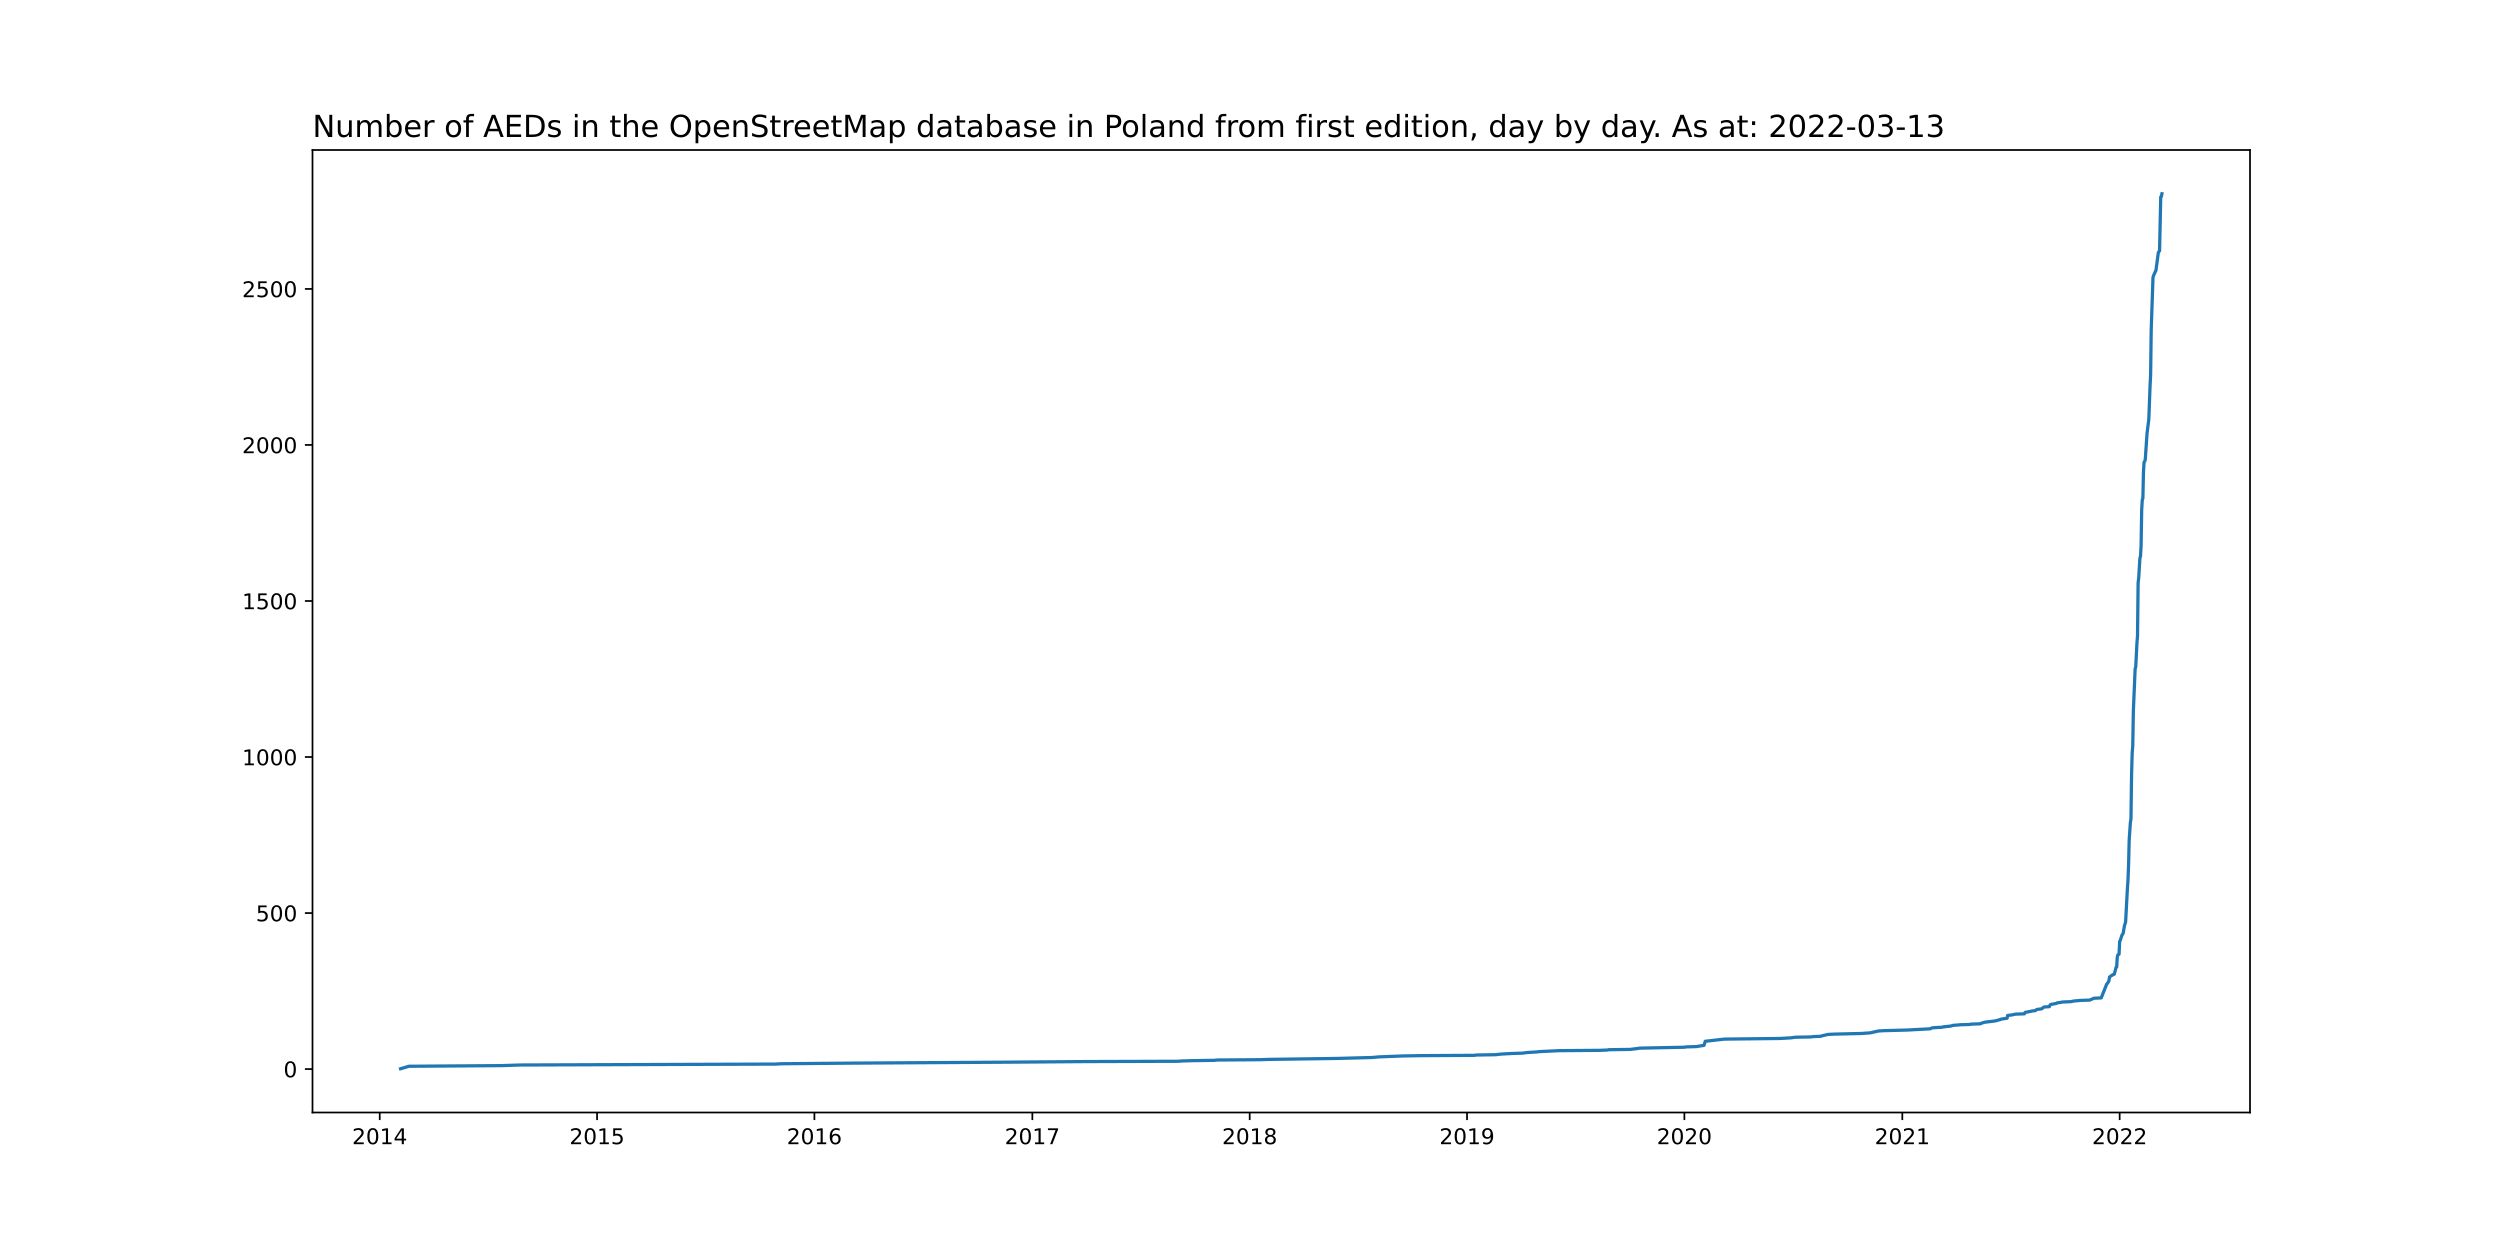
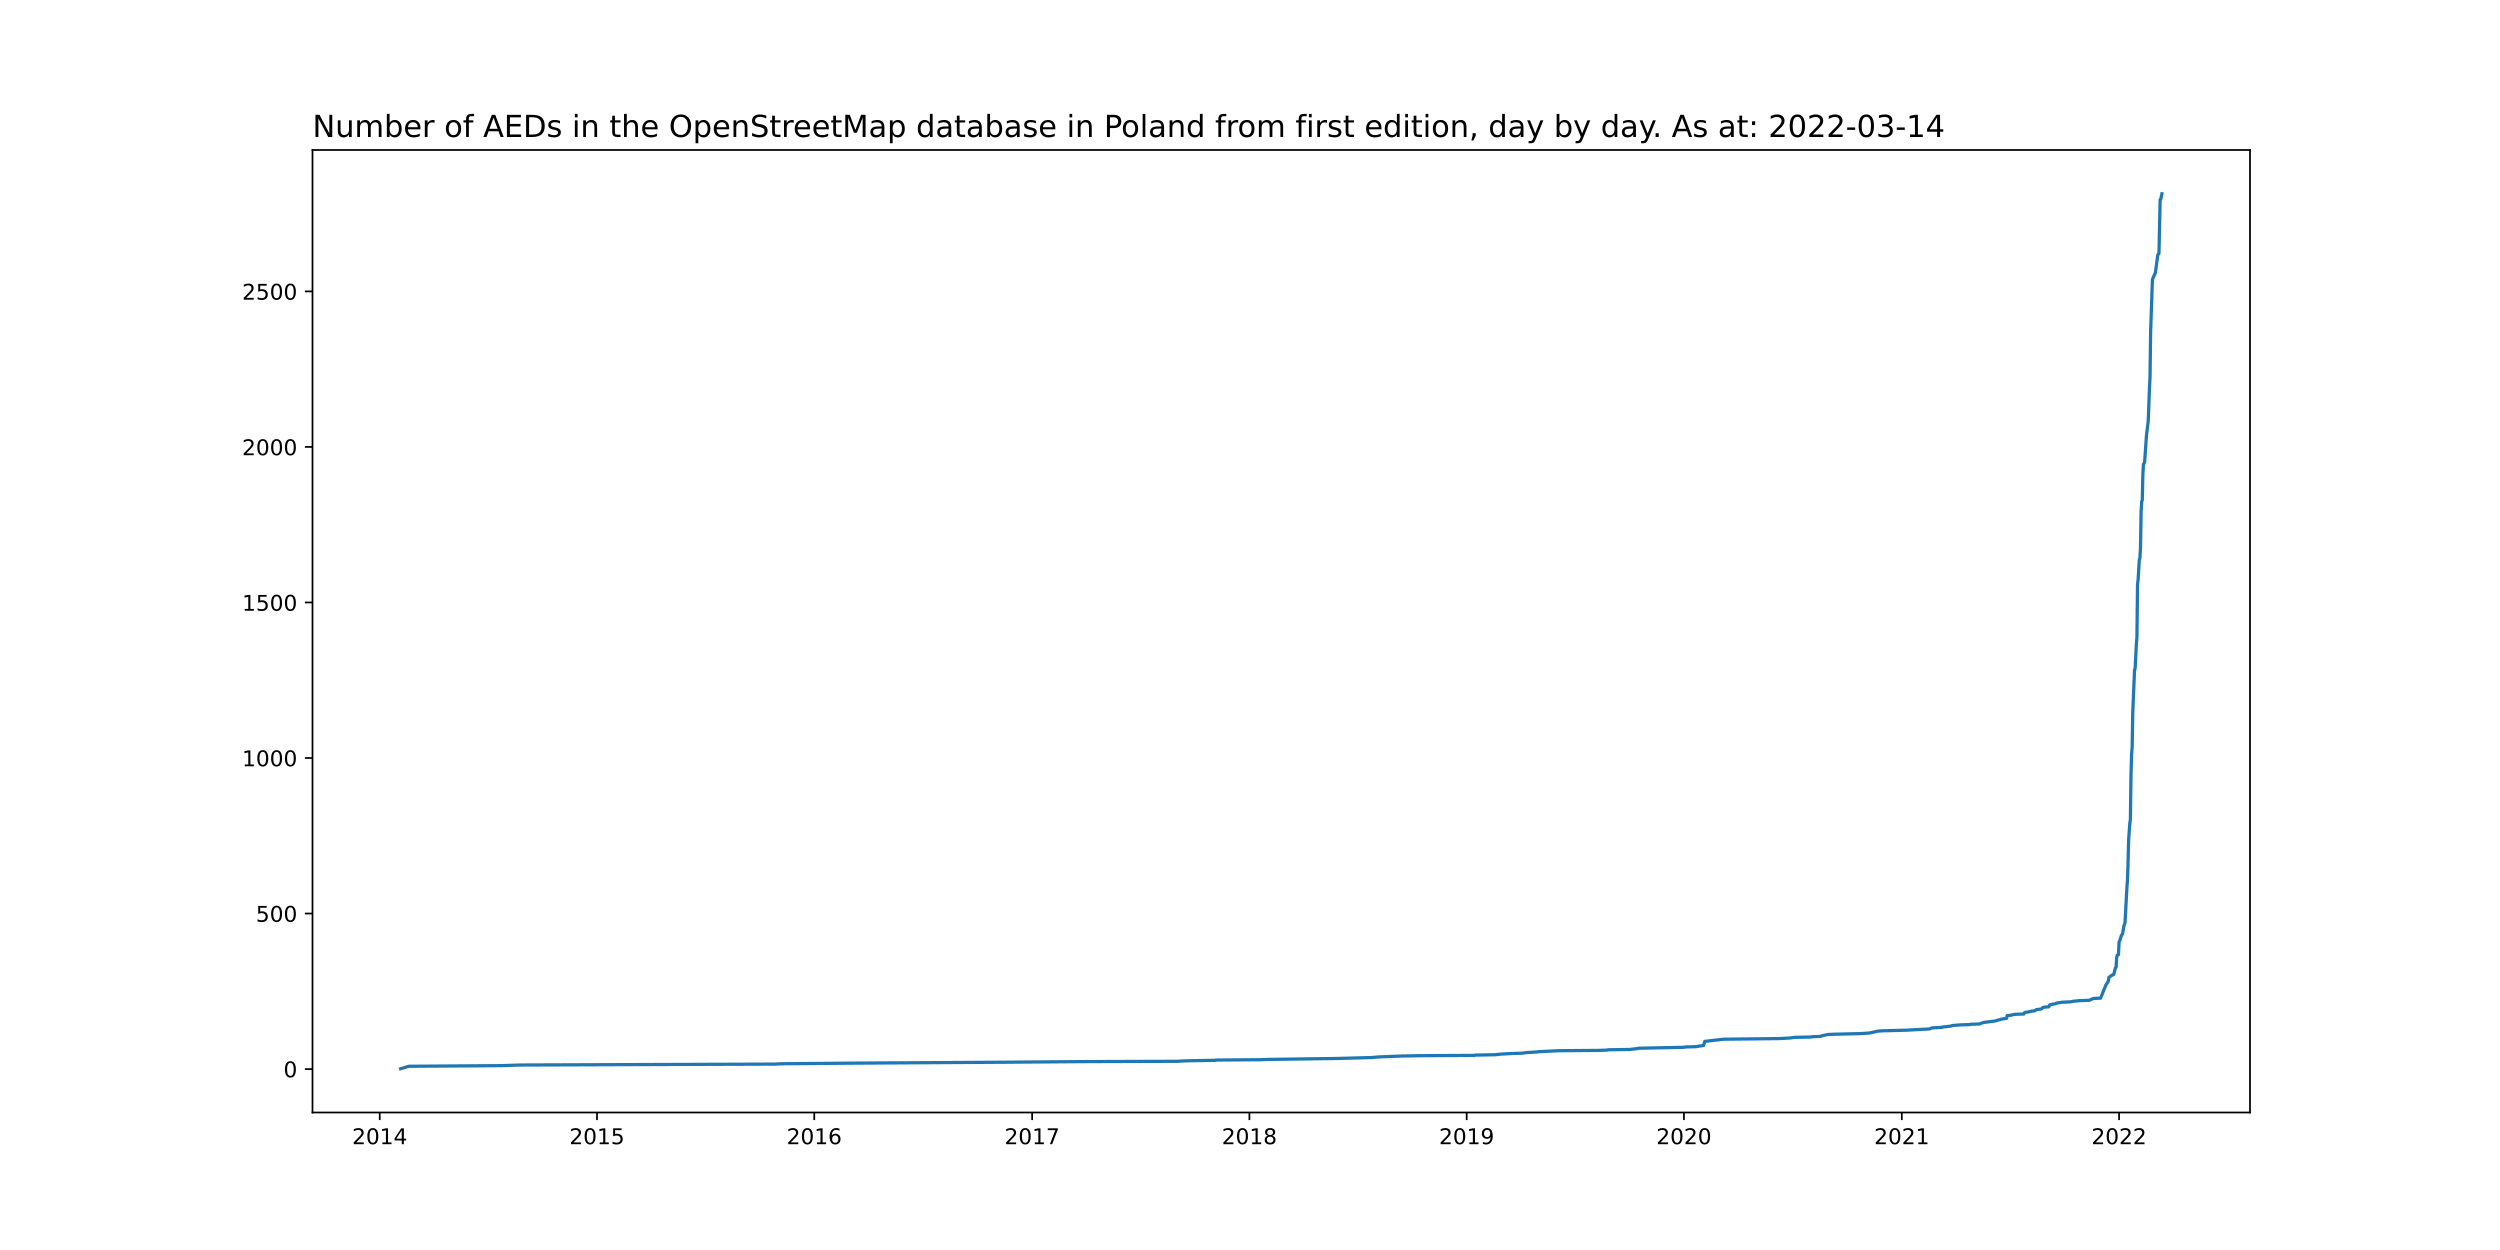
<svg xmlns="http://www.w3.org/2000/svg" xmlns:xlink="http://www.w3.org/1999/xlink" width="1152pt" height="576pt" viewBox="0 0 1152 576" version="1.1">
  <defs>
    <style type="text/css">*{stroke-linejoin: round; stroke-linecap: butt}</style>
  </defs>
  <g id="figure_1">
    <g id="patch_1">
      <path d="M 0 576  L 1152 576  L 1152 0  L 0 0  z " style="fill: #ffffff" />
    </g>
    <g id="axes_1">
      <g id="patch_2">
        <path d="M 144 512.64  L 1036.8 512.64  L 1036.8 69.12  L 144 69.12  z " style="fill: #ffffff" />
      </g>
      <g id="matplotlib.axis_1">
        <g id="xtick_1">
          <g id="line2d_1">
            <defs>
-               <path id="m36df31aa48" d="M 0 0  L 0 3.5  " style="stroke: #000000; stroke-width: 0.8" />
+               <path id="m9fa85b16d0" d="M 0 0  L 0 3.5  " style="stroke: #000000; stroke-width: 0.8" />
            </defs>
            <g>
-               <use xlink:href="#m36df31aa48" x="174.978" y="512.64" style="stroke: #000000; stroke-width: 0.8" />
+               <use xlink:href="#m9fa85b16d0" x="174.982" y="512.64" style="stroke: #000000; stroke-width: 0.8" />
            </g>
          </g>
          <g id="text_1">
-             <g transform="translate(162.2533 527.2384)scale(0.1 -0.1)">
+             <g transform="translate(162.2565 527.2384)scale(0.1 -0.1)">
              <defs>
                <path id="DejaVuSans-32" d="M 1228 531  L 3431 531  L 3431 0  L 469 0  L 469 531  Q 828 903 1448 1529  Q 2069 2156 2228 2338  Q 2531 2678 2651 2914  Q 2772 3150 2772 3378  Q 2772 3750 2511 3984  Q 2250 4219 1831 4219  Q 1534 4219 1204 4116  Q 875 4013 500 3803  L 500 4441  Q 881 4594 1212 4672  Q 1544 4750 1819 4750  Q 2544 4750 2975 4387  Q 3406 4025 3406 3419  Q 3406 3131 3298 2873  Q 3191 2616 2906 2266  Q 2828 2175 2409 1742  Q 1991 1309 1228 531  z " transform="scale(0.015625)" />
                <path id="DejaVuSans-30" d="M 2034 4250  Q 1547 4250 1301 3770  Q 1056 3291 1056 2328  Q 1056 1369 1301 889  Q 1547 409 2034 409  Q 2525 409 2770 889  Q 3016 1369 3016 2328  Q 3016 3291 2770 3770  Q 2525 4250 2034 4250  z M 2034 4750  Q 2819 4750 3233 4129  Q 3647 3509 3647 2328  Q 3647 1150 3233 529  Q 2819 -91 2034 -91  Q 1250 -91 836 529  Q 422 1150 422 2328  Q 422 3509 836 4129  Q 1250 4750 2034 4750  z " transform="scale(0.015625)" />
                <path id="DejaVuSans-31" d="M 794 531  L 1825 531  L 1825 4091  L 703 3866  L 703 4441  L 1819 4666  L 2450 4666  L 2450 531  L 3481 531  L 3481 0  L 794 0  L 794 531  z " transform="scale(0.015625)" />
                <path id="DejaVuSans-34" d="M 2419 4116  L 825 1625  L 2419 1625  L 2419 4116  z M 2253 4666  L 3047 4666  L 3047 1625  L 3713 1625  L 3713 1100  L 3047 1100  L 3047 0  L 2419 0  L 2419 1100  L 313 1100  L 313 1709  L 2253 4666  z " transform="scale(0.015625)" />
              </defs>
              <use xlink:href="#DejaVuSans-32" />
              <use xlink:href="#DejaVuSans-30" x="63.623" />
              <use xlink:href="#DejaVuSans-31" x="127.246" />
              <use xlink:href="#DejaVuSans-34" x="190.869" />
            </g>
          </g>
        </g>
        <g id="xtick_2">
          <g id="line2d_2">
            <g>
-               <use xlink:href="#m36df31aa48" x="275.129" y="512.64" style="stroke: #000000; stroke-width: 0.8" />
+               <use xlink:href="#m9fa85b16d0" x="275.099" y="512.64" style="stroke: #000000; stroke-width: 0.8" />
            </g>
          </g>
          <g id="text_2">
-             <g transform="translate(262.4045 527.2384)scale(0.1 -0.1)">
+             <g transform="translate(262.3739 527.2384)scale(0.1 -0.1)">
              <defs>
                <path id="DejaVuSans-35" d="M 691 4666  L 3169 4666  L 3169 4134  L 1269 4134  L 1269 2991  Q 1406 3038 1543 3061  Q 1681 3084 1819 3084  Q 2600 3084 3056 2656  Q 3513 2228 3513 1497  Q 3513 744 3044 326  Q 2575 -91 1722 -91  Q 1428 -91 1123 -41  Q 819 9 494 109  L 494 744  Q 775 591 1075 516  Q 1375 441 1709 441  Q 2250 441 2565 725  Q 2881 1009 2881 1497  Q 2881 1984 2565 2268  Q 2250 2553 1709 2553  Q 1456 2553 1204 2497  Q 953 2441 691 2322  L 691 4666  z " transform="scale(0.015625)" />
              </defs>
              <use xlink:href="#DejaVuSans-32" />
              <use xlink:href="#DejaVuSans-30" x="63.623" />
              <use xlink:href="#DejaVuSans-31" x="127.246" />
              <use xlink:href="#DejaVuSans-35" x="190.869" />
            </g>
          </g>
        </g>
        <g id="xtick_3">
          <g id="line2d_3">
            <g>
-               <use xlink:href="#m36df31aa48" x="375.281" y="512.64" style="stroke: #000000; stroke-width: 0.8" />
+               <use xlink:href="#m9fa85b16d0" x="375.216" y="512.64" style="stroke: #000000; stroke-width: 0.8" />
            </g>
          </g>
          <g id="text_3">
-             <g transform="translate(362.5557 527.2384)scale(0.1 -0.1)">
+             <g transform="translate(362.4912 527.2384)scale(0.1 -0.1)">
              <defs>
                <path id="DejaVuSans-36" d="M 2113 2584  Q 1688 2584 1439 2293  Q 1191 2003 1191 1497  Q 1191 994 1439 701  Q 1688 409 2113 409  Q 2538 409 2786 701  Q 3034 994 3034 1497  Q 3034 2003 2786 2293  Q 2538 2584 2113 2584  z M 3366 4563  L 3366 3988  Q 3128 4100 2886 4159  Q 2644 4219 2406 4219  Q 1781 4219 1451 3797  Q 1122 3375 1075 2522  Q 1259 2794 1537 2939  Q 1816 3084 2150 3084  Q 2853 3084 3261 2657  Q 3669 2231 3669 1497  Q 3669 778 3244 343  Q 2819 -91 2113 -91  Q 1303 -91 875 529  Q 447 1150 447 2328  Q 447 3434 972 4092  Q 1497 4750 2381 4750  Q 2619 4750 2861 4703  Q 3103 4656 3366 4563  z " transform="scale(0.015625)" />
              </defs>
              <use xlink:href="#DejaVuSans-32" />
              <use xlink:href="#DejaVuSans-30" x="63.623" />
              <use xlink:href="#DejaVuSans-31" x="127.246" />
              <use xlink:href="#DejaVuSans-36" x="190.869" />
            </g>
          </g>
        </g>
        <g id="xtick_4">
          <g id="line2d_4">
            <g>
-               <use xlink:href="#m36df31aa48" x="475.706" y="512.64" style="stroke: #000000; stroke-width: 0.8" />
+               <use xlink:href="#m9fa85b16d0" x="475.608" y="512.64" style="stroke: #000000; stroke-width: 0.8" />
            </g>
          </g>
          <g id="text_4">
-             <g transform="translate(462.9813 527.2384)scale(0.1 -0.1)">
+             <g transform="translate(462.8829 527.2384)scale(0.1 -0.1)">
              <defs>
                <path id="DejaVuSans-37" d="M 525 4666  L 3525 4666  L 3525 4397  L 1831 0  L 1172 0  L 2766 4134  L 525 4134  L 525 4666  z " transform="scale(0.015625)" />
              </defs>
              <use xlink:href="#DejaVuSans-32" />
              <use xlink:href="#DejaVuSans-30" x="63.623" />
              <use xlink:href="#DejaVuSans-31" x="127.246" />
              <use xlink:href="#DejaVuSans-37" x="190.869" />
            </g>
          </g>
        </g>
        <g id="xtick_5">
          <g id="line2d_5">
            <g>
-               <use xlink:href="#m36df31aa48" x="575.857" y="512.64" style="stroke: #000000; stroke-width: 0.8" />
+               <use xlink:href="#m9fa85b16d0" x="575.725" y="512.64" style="stroke: #000000; stroke-width: 0.8" />
            </g>
          </g>
          <g id="text_5">
-             <g transform="translate(563.1325 527.2384)scale(0.1 -0.1)">
+             <g transform="translate(563.0003 527.2384)scale(0.1 -0.1)">
              <defs>
                <path id="DejaVuSans-38" d="M 2034 2216  Q 1584 2216 1326 1975  Q 1069 1734 1069 1313  Q 1069 891 1326 650  Q 1584 409 2034 409  Q 2484 409 2743 651  Q 3003 894 3003 1313  Q 3003 1734 2745 1975  Q 2488 2216 2034 2216  z M 1403 2484  Q 997 2584 770 2862  Q 544 3141 544 3541  Q 544 4100 942 4425  Q 1341 4750 2034 4750  Q 2731 4750 3128 4425  Q 3525 4100 3525 3541  Q 3525 3141 3298 2862  Q 3072 2584 2669 2484  Q 3125 2378 3379 2068  Q 3634 1759 3634 1313  Q 3634 634 3220 271  Q 2806 -91 2034 -91  Q 1263 -91 848 271  Q 434 634 434 1313  Q 434 1759 690 2068  Q 947 2378 1403 2484  z M 1172 3481  Q 1172 3119 1398 2916  Q 1625 2713 2034 2713  Q 2441 2713 2670 2916  Q 2900 3119 2900 3481  Q 2900 3844 2670 4047  Q 2441 4250 2034 4250  Q 1625 4250 1398 4047  Q 1172 3844 1172 3481  z " transform="scale(0.015625)" />
              </defs>
              <use xlink:href="#DejaVuSans-32" />
              <use xlink:href="#DejaVuSans-30" x="63.623" />
              <use xlink:href="#DejaVuSans-31" x="127.246" />
              <use xlink:href="#DejaVuSans-38" x="190.869" />
            </g>
          </g>
        </g>
        <g id="xtick_6">
          <g id="line2d_6">
            <g>
-               <use xlink:href="#m36df31aa48" x="676.009" y="512.64" style="stroke: #000000; stroke-width: 0.8" />
+               <use xlink:href="#m9fa85b16d0" x="675.843" y="512.64" style="stroke: #000000; stroke-width: 0.8" />
            </g>
          </g>
          <g id="text_6">
-             <g transform="translate(663.2837 527.2384)scale(0.1 -0.1)">
+             <g transform="translate(663.1176 527.2384)scale(0.1 -0.1)">
              <defs>
                <path id="DejaVuSans-39" d="M 703 97  L 703 672  Q 941 559 1184 500  Q 1428 441 1663 441  Q 2288 441 2617 861  Q 2947 1281 2994 2138  Q 2813 1869 2534 1725  Q 2256 1581 1919 1581  Q 1219 1581 811 2004  Q 403 2428 403 3163  Q 403 3881 828 4315  Q 1253 4750 1959 4750  Q 2769 4750 3195 4129  Q 3622 3509 3622 2328  Q 3622 1225 3098 567  Q 2575 -91 1691 -91  Q 1453 -91 1209 -44  Q 966 3 703 97  z M 1959 2075  Q 2384 2075 2632 2365  Q 2881 2656 2881 3163  Q 2881 3666 2632 3958  Q 2384 4250 1959 4250  Q 1534 4250 1286 3958  Q 1038 3666 1038 3163  Q 1038 2656 1286 2365  Q 1534 2075 1959 2075  z " transform="scale(0.015625)" />
              </defs>
              <use xlink:href="#DejaVuSans-32" />
              <use xlink:href="#DejaVuSans-30" x="63.623" />
              <use xlink:href="#DejaVuSans-31" x="127.246" />
              <use xlink:href="#DejaVuSans-39" x="190.869" />
            </g>
          </g>
        </g>
        <g id="xtick_7">
          <g id="line2d_7">
            <g>
-               <use xlink:href="#m36df31aa48" x="776.16" y="512.64" style="stroke: #000000; stroke-width: 0.8" />
+               <use xlink:href="#m9fa85b16d0" x="775.96" y="512.64" style="stroke: #000000; stroke-width: 0.8" />
            </g>
          </g>
          <g id="text_7">
-             <g transform="translate(763.4349 527.2384)scale(0.1 -0.1)">
+             <g transform="translate(763.235 527.2384)scale(0.1 -0.1)">
              <use xlink:href="#DejaVuSans-32" />
              <use xlink:href="#DejaVuSans-30" x="63.623" />
              <use xlink:href="#DejaVuSans-32" x="127.246" />
              <use xlink:href="#DejaVuSans-30" x="190.869" />
            </g>
          </g>
        </g>
        <g id="xtick_8">
          <g id="line2d_8">
            <g>
-               <use xlink:href="#m36df31aa48" x="876.586" y="512.64" style="stroke: #000000; stroke-width: 0.8" />
+               <use xlink:href="#m9fa85b16d0" x="876.352" y="512.64" style="stroke: #000000; stroke-width: 0.8" />
            </g>
          </g>
          <g id="text_8">
-             <g transform="translate(863.8605 527.2384)scale(0.1 -0.1)">
+             <g transform="translate(863.6266 527.2384)scale(0.1 -0.1)">
              <use xlink:href="#DejaVuSans-32" />
              <use xlink:href="#DejaVuSans-30" x="63.623" />
              <use xlink:href="#DejaVuSans-32" x="127.246" />
              <use xlink:href="#DejaVuSans-31" x="190.869" />
            </g>
          </g>
        </g>
        <g id="xtick_9">
          <g id="line2d_9">
            <g>
-               <use xlink:href="#m36df31aa48" x="976.737" y="512.64" style="stroke: #000000; stroke-width: 0.8" />
+               <use xlink:href="#m9fa85b16d0" x="976.469" y="512.64" style="stroke: #000000; stroke-width: 0.8" />
            </g>
          </g>
          <g id="text_9">
-             <g transform="translate(964.0117 527.2384)scale(0.1 -0.1)">
+             <g transform="translate(963.744 527.2384)scale(0.1 -0.1)">
              <use xlink:href="#DejaVuSans-32" />
              <use xlink:href="#DejaVuSans-30" x="63.623" />
              <use xlink:href="#DejaVuSans-32" x="127.246" />
              <use xlink:href="#DejaVuSans-32" x="190.869" />
            </g>
          </g>
        </g>
      </g>
      <g id="matplotlib.axis_2">
        <g id="ytick_1">
          <g id="line2d_10">
            <defs>
-               <path id="m456bf8f2ce" d="M 0 0  L -3.5 0  " style="stroke: #000000; stroke-width: 0.8" />
+               <path id="m7c9eabb5d5" d="M 0 0  L -3.5 0  " style="stroke: #000000; stroke-width: 0.8" />
            </defs>
            <g>
-               <use xlink:href="#m456bf8f2ce" x="144" y="492.624" style="stroke: #000000; stroke-width: 0.8" />
+               <use xlink:href="#m7c9eabb5d5" x="144" y="492.623" style="stroke: #000000; stroke-width: 0.8" />
            </g>
          </g>
          <g id="text_10">
-             <g transform="translate(130.6375 496.423)scale(0.1 -0.1)">
+             <g transform="translate(130.6375 496.4226)scale(0.1 -0.1)">
              <use xlink:href="#DejaVuSans-30" />
            </g>
          </g>
        </g>
        <g id="ytick_2">
          <g id="line2d_11">
            <g>
-               <use xlink:href="#m456bf8f2ce" x="144" y="420.727" style="stroke: #000000; stroke-width: 0.8" />
+               <use xlink:href="#m7c9eabb5d5" x="144" y="420.956" style="stroke: #000000; stroke-width: 0.8" />
            </g>
          </g>
          <g id="text_11">
-             <g transform="translate(117.9125 424.5257)scale(0.1 -0.1)">
+             <g transform="translate(117.9125 424.7553)scale(0.1 -0.1)">
              <use xlink:href="#DejaVuSans-35" />
              <use xlink:href="#DejaVuSans-30" x="63.623" />
              <use xlink:href="#DejaVuSans-30" x="127.246" />
            </g>
          </g>
        </g>
        <g id="ytick_3">
          <g id="line2d_12">
            <g>
-               <use xlink:href="#m456bf8f2ce" x="144" y="348.829" style="stroke: #000000; stroke-width: 0.8" />
+               <use xlink:href="#m7c9eabb5d5" x="144" y="349.289" style="stroke: #000000; stroke-width: 0.8" />
            </g>
          </g>
          <g id="text_12">
-             <g transform="translate(111.55 352.6284)scale(0.1 -0.1)">
+             <g transform="translate(111.55 353.088)scale(0.1 -0.1)">
              <use xlink:href="#DejaVuSans-31" />
              <use xlink:href="#DejaVuSans-30" x="63.623" />
              <use xlink:href="#DejaVuSans-30" x="127.246" />
              <use xlink:href="#DejaVuSans-30" x="190.869" />
            </g>
          </g>
        </g>
        <g id="ytick_4">
          <g id="line2d_13">
            <g>
-               <use xlink:href="#m456bf8f2ce" x="144" y="276.932" style="stroke: #000000; stroke-width: 0.8" />
+               <use xlink:href="#m7c9eabb5d5" x="144" y="277.622" style="stroke: #000000; stroke-width: 0.8" />
            </g>
          </g>
          <g id="text_13">
-             <g transform="translate(111.55 280.7311)scale(0.1 -0.1)">
+             <g transform="translate(111.55 281.4208)scale(0.1 -0.1)">
              <use xlink:href="#DejaVuSans-31" />
              <use xlink:href="#DejaVuSans-35" x="63.623" />
              <use xlink:href="#DejaVuSans-30" x="127.246" />
              <use xlink:href="#DejaVuSans-30" x="190.869" />
            </g>
          </g>
        </g>
        <g id="ytick_5">
          <g id="line2d_14">
            <g>
-               <use xlink:href="#m456bf8f2ce" x="144" y="205.035" style="stroke: #000000; stroke-width: 0.8" />
+               <use xlink:href="#m7c9eabb5d5" x="144" y="205.954" style="stroke: #000000; stroke-width: 0.8" />
            </g>
          </g>
          <g id="text_14">
-             <g transform="translate(111.55 208.8339)scale(0.1 -0.1)">
+             <g transform="translate(111.55 209.7535)scale(0.1 -0.1)">
              <use xlink:href="#DejaVuSans-32" />
              <use xlink:href="#DejaVuSans-30" x="63.623" />
              <use xlink:href="#DejaVuSans-30" x="127.246" />
              <use xlink:href="#DejaVuSans-30" x="190.869" />
            </g>
          </g>
        </g>
        <g id="ytick_6">
          <g id="line2d_15">
            <g>
-               <use xlink:href="#m456bf8f2ce" x="144" y="133.137" style="stroke: #000000; stroke-width: 0.8" />
+               <use xlink:href="#m7c9eabb5d5" x="144" y="134.287" style="stroke: #000000; stroke-width: 0.8" />
            </g>
          </g>
          <g id="text_15">
-             <g transform="translate(111.55 136.9366)scale(0.1 -0.1)">
+             <g transform="translate(111.55 138.0863)scale(0.1 -0.1)">
              <use xlink:href="#DejaVuSans-32" />
              <use xlink:href="#DejaVuSans-35" x="63.623" />
              <use xlink:href="#DejaVuSans-30" x="127.246" />
              <use xlink:href="#DejaVuSans-30" x="190.869" />
            </g>
          </g>
        </g>
      </g>
      <g id="line2d_16">
-         <path d="M 184.582 492.48  L 188.423 491.33  L 230.953 491.042  L 239.734 490.754  L 357.446 490.323  L 359.915 490.179  L 392.293 489.892  L 462.536 489.46  L 500.401 489.173  L 542.931 489.029  L 544.852 488.885  L 550.065 488.741  L 559.669 488.598  L 560.766 488.454  L 580.522 488.31  L 584.638 488.166  L 615.918 487.735  L 632.107 487.303  L 635.399 487.016  L 646.375 486.584  L 654.881 486.441  L 679.576 486.297  L 680.125 486.153  L 689.179 486.009  L 691.649 485.722  L 696.862 485.434  L 701.527 485.29  L 703.722 485.003  L 708.386 484.715  L 709.484 484.571  L 718.539 484.14  L 736.923 483.996  L 740.764 483.852  L 741.313 483.709  L 751.191 483.565  L 754.758 483.133  L 755.307 482.99  L 776.434 482.558  L 776.709 482.414  L 781.648 482.271  L 785.215 481.695  L 785.763 479.826  L 794.544 478.82  L 820.062 478.532  L 825.275 478.244  L 827.196 477.957  L 834.604 477.813  L 835.427 477.669  L 838.995 477.525  L 839.818 477.238  L 841.19 476.95  L 842.287 476.663  L 845.305 476.519  L 857.653 476.231  L 861.769 475.944  L 865.61 475.081  L 867.805 474.937  L 878.781 474.649  L 889.482 474.074  L 890.305 473.643  L 891.951 473.499  L 894.969 473.355  L 895.244 473.212  L 899.085 472.78  L 899.908 472.493  L 903.475 472.205  L 907.866 472.061  L 908.14 471.917  L 912.53 471.774  L 913.079 471.486  L 914.451 471.055  L 919.115 470.479  L 920.487 470.192  L 920.762 470.048  L 921.859 469.76  L 922.134 469.617  L 924.878 469.185  L 925.152 467.891  L 926.798 467.747  L 928.719 467.316  L 932.835 467.172  L 933.109 466.597  L 933.384 466.453  L 935.853 466.022  L 936.127 465.878  L 937.774 465.734  L 938.597 465.159  L 940.792 464.871  L 941.066 464.728  L 941.615 464.152  L 942.164 464.009  L 944.359 463.865  L 944.633 463.146  L 944.908 462.858  L 947.377 462.427  L 947.926 462.139  L 950.67 461.708  L 954.237 461.564  L 955.609 461.277  L 958.627 460.989  L 963.017 460.845  L 963.566 460.558  L 964.938 459.982  L 968.231 459.839  L 970.7 453.655  L 971.523 452.505  L 971.798 451.93  L 972.072 450.204  L 972.347 450.061  L 972.621 449.773  L 973.17 449.485  L 973.444 449.198  L 974.267 448.91  L 975.09 445.747  L 975.365 445.603  L 975.639 441.002  L 975.914 439.995  L 976.462 439.707  L 976.737 433.812  L 977.011 433.38  L 977.834 430.792  L 978.109 430.505  L 978.383 429.929  L 978.932 426.622  L 979.481 424.897  L 980.304 409.511  L 980.578 405.628  L 980.853 398.438  L 981.127 387.079  L 981.676 379.026  L 981.95 377.301  L 982.224 357.026  L 982.499 347.247  L 982.773 343.653  L 983.048 327.691  L 983.871 308.135  L 984.145 307.416  L 984.694 296.488  L 984.968 293.037  L 985.243 268.592  L 985.517 266.291  L 986.066 257.232  L 986.34 256.369  L 986.615 251.48  L 986.889 234.944  L 987.163 230.342  L 987.438 229.624  L 987.712 217.401  L 987.987 212.943  L 988.261 212.656  L 988.535 211.793  L 989.359 199.714  L 990.182 193.1  L 990.73 178.145  L 991.005 172.825  L 991.279 151.831  L 991.828 135.869  L 992.102 127.817  L 992.377 126.954  L 993.474 124.51  L 994.572 116.313  L 995.121 115.594  L 995.669 90.718  L 995.944 90.574  L 996.218 89.28  L 996.218 89.28  " clip-path="url(#p8e7f1034e7)" style="fill: none; stroke: #1f77b4; stroke-width: 1.5; stroke-linecap: square" />
+         <path d="M 184.582 492.48  L 188.422 491.333  L 230.938 491.047  L 239.715 490.76  L 357.387 490.33  L 359.856 490.187  L 392.222 489.9  L 462.442 489.47  L 500.294 489.183  L 542.81 489.04  L 544.73 488.897  L 549.942 488.753  L 559.542 488.61  L 560.639 488.467  L 580.388 488.323  L 584.503 488.18  L 615.772 487.75  L 631.956 487.32  L 635.247 487.033  L 646.219 486.603  L 654.722 486.46  L 679.408 486.317  L 679.957 486.173  L 689.009 486.03  L 691.477 485.743  L 696.689 485.457  L 701.352 485.313  L 703.546 485.027  L 708.209 484.74  L 709.307 484.597  L 718.358 484.167  L 736.736 484.023  L 740.576 483.88  L 741.125 483.737  L 750.999 483.593  L 754.565 483.163  L 755.114 483.02  L 776.234 482.59  L 776.509 482.447  L 781.446 482.303  L 785.012 481.73  L 785.56 479.867  L 794.338 478.863  L 819.847 478.577  L 825.059 478.29  L 826.979 478.003  L 834.385 477.86  L 835.208 477.717  L 838.773 477.573  L 839.596 477.287  L 840.968 477  L 842.065 476.713  L 845.082 476.57  L 857.425 476.283  L 861.54 475.997  L 865.38 475.137  L 867.574 474.993  L 878.546 474.707  L 889.243 474.133  L 890.066 473.703  L 891.712 473.56  L 894.729 473.417  L 895.004 473.273  L 898.844 472.843  L 899.667 472.557  L 903.232 472.27  L 907.621 472.126  L 907.895 471.983  L 912.284 471.84  L 912.833 471.553  L 914.204 471.123  L 918.867 470.55  L 920.239 470.263  L 920.513 470.12  L 921.61 469.833  L 921.884 469.69  L 924.627 469.26  L 924.902 467.97  L 926.547 467.826  L 928.468 467.396  L 932.582 467.253  L 932.856 466.68  L 933.131 466.536  L 935.599 466.106  L 935.873 465.963  L 937.519 465.82  L 938.342 465.246  L 940.536 464.96  L 940.811 464.816  L 941.359 464.243  L 941.908 464.1  L 944.102 463.956  L 944.377 463.24  L 944.651 462.953  L 947.12 462.523  L 947.668 462.236  L 950.411 461.806  L 953.977 461.663  L 955.348 461.376  L 958.366 461.09  L 962.754 460.946  L 963.303 460.66  L 964.674 460.086  L 967.966 459.943  L 970.435 453.78  L 971.257 452.633  L 971.532 452.06  L 971.806 450.34  L 972.08 450.196  L 972.355 449.91  L 972.903 449.623  L 973.177 449.336  L 974 449.05  L 974.823 445.896  L 975.098 445.753  L 975.372 441.166  L 975.646 440.163  L 976.195 439.876  L 976.469 434  L 976.743 433.57  L 977.566 430.989  L 977.84 430.703  L 978.115 430.129  L 978.663 426.833  L 979.212 425.113  L 980.035 409.776  L 980.309 405.906  L 980.583 398.739  L 980.858 387.416  L 981.406 379.389  L 981.681 377.669  L 981.955 357.459  L 982.229 347.712  L 982.503 344.129  L 982.778 328.219  L 983.601 308.725  L 983.875 308.008  L 984.424 297.115  L 984.698 293.675  L 984.972 269.308  L 985.246 267.015  L 985.795 257.985  L 986.069 257.125  L 986.344 252.251  L 986.618 235.768  L 986.892 231.181  L 987.166 230.465  L 987.441 218.281  L 987.715 213.838  L 987.989 213.551  L 988.264 212.691  L 989.087 200.651  L 989.909 194.058  L 990.458 179.151  L 990.732 173.847  L 991.007 152.921  L 991.555 137.01  L 991.829 128.984  L 992.104 128.124  L 993.201 125.687  L 994.298 117.517  L 994.847 116.8  L 995.395 92.003  L 995.67 91.86  L 996.218 89.28  L 996.218 89.28  " clip-path="url(#p897d5670c8)" style="fill: none; stroke: #1f77b4; stroke-width: 1.5; stroke-linecap: square" />
      </g>
      <g id="patch_3">
        <path d="M 144 512.64  L 144 69.12  " style="fill: none; stroke: #000000; stroke-width: 0.8; stroke-linejoin: miter; stroke-linecap: square" />
      </g>
      <g id="patch_4">
        <path d="M 1036.8 512.64  L 1036.8 69.12  " style="fill: none; stroke: #000000; stroke-width: 0.8; stroke-linejoin: miter; stroke-linecap: square" />
      </g>
      <g id="patch_5">
        <path d="M 144 512.64  L 1036.8 512.64  " style="fill: none; stroke: #000000; stroke-width: 0.8; stroke-linejoin: miter; stroke-linecap: square" />
      </g>
      <g id="patch_6">
        <path d="M 144 69.12  L 1036.8 69.12  " style="fill: none; stroke: #000000; stroke-width: 0.8; stroke-linejoin: miter; stroke-linecap: square" />
      </g>
      <g id="text_16">
        <g transform="translate(144 63.12)scale(0.14 -0.14)">
          <defs>
            <path id="DejaVuSans-4e" d="M 628 4666  L 1478 4666  L 3547 763  L 3547 4666  L 4159 4666  L 4159 0  L 3309 0  L 1241 3903  L 1241 0  L 628 0  L 628 4666  z " transform="scale(0.015625)" />
            <path id="DejaVuSans-75" d="M 544 1381  L 544 3500  L 1119 3500  L 1119 1403  Q 1119 906 1312 657  Q 1506 409 1894 409  Q 2359 409 2629 706  Q 2900 1003 2900 1516  L 2900 3500  L 3475 3500  L 3475 0  L 2900 0  L 2900 538  Q 2691 219 2414 64  Q 2138 -91 1772 -91  Q 1169 -91 856 284  Q 544 659 544 1381  z M 1991 3584  L 1991 3584  z " transform="scale(0.015625)" />
            <path id="DejaVuSans-6d" d="M 3328 2828  Q 3544 3216 3844 3400  Q 4144 3584 4550 3584  Q 5097 3584 5394 3201  Q 5691 2819 5691 2113  L 5691 0  L 5113 0  L 5113 2094  Q 5113 2597 4934 2840  Q 4756 3084 4391 3084  Q 3944 3084 3684 2787  Q 3425 2491 3425 1978  L 3425 0  L 2847 0  L 2847 2094  Q 2847 2600 2669 2842  Q 2491 3084 2119 3084  Q 1678 3084 1418 2786  Q 1159 2488 1159 1978  L 1159 0  L 581 0  L 581 3500  L 1159 3500  L 1159 2956  Q 1356 3278 1631 3431  Q 1906 3584 2284 3584  Q 2666 3584 2933 3390  Q 3200 3197 3328 2828  z " transform="scale(0.015625)" />
            <path id="DejaVuSans-62" d="M 3116 1747  Q 3116 2381 2855 2742  Q 2594 3103 2138 3103  Q 1681 3103 1420 2742  Q 1159 2381 1159 1747  Q 1159 1113 1420 752  Q 1681 391 2138 391  Q 2594 391 2855 752  Q 3116 1113 3116 1747  z M 1159 2969  Q 1341 3281 1617 3432  Q 1894 3584 2278 3584  Q 2916 3584 3314 3078  Q 3713 2572 3713 1747  Q 3713 922 3314 415  Q 2916 -91 2278 -91  Q 1894 -91 1617 61  Q 1341 213 1159 525  L 1159 0  L 581 0  L 581 4863  L 1159 4863  L 1159 2969  z " transform="scale(0.015625)" />
            <path id="DejaVuSans-65" d="M 3597 1894  L 3597 1613  L 953 1613  Q 991 1019 1311 708  Q 1631 397 2203 397  Q 2534 397 2845 478  Q 3156 559 3463 722  L 3463 178  Q 3153 47 2828 -22  Q 2503 -91 2169 -91  Q 1331 -91 842 396  Q 353 884 353 1716  Q 353 2575 817 3079  Q 1281 3584 2069 3584  Q 2775 3584 3186 3129  Q 3597 2675 3597 1894  z M 3022 2063  Q 3016 2534 2758 2815  Q 2500 3097 2075 3097  Q 1594 3097 1305 2825  Q 1016 2553 972 2059  L 3022 2063  z " transform="scale(0.015625)" />
            <path id="DejaVuSans-72" d="M 2631 2963  Q 2534 3019 2420 3045  Q 2306 3072 2169 3072  Q 1681 3072 1420 2755  Q 1159 2438 1159 1844  L 1159 0  L 581 0  L 581 3500  L 1159 3500  L 1159 2956  Q 1341 3275 1631 3429  Q 1922 3584 2338 3584  Q 2397 3584 2469 3576  Q 2541 3569 2628 3553  L 2631 2963  z " transform="scale(0.015625)" />
            <path id="DejaVuSans-20" transform="scale(0.015625)" />
            <path id="DejaVuSans-6f" d="M 1959 3097  Q 1497 3097 1228 2736  Q 959 2375 959 1747  Q 959 1119 1226 758  Q 1494 397 1959 397  Q 2419 397 2687 759  Q 2956 1122 2956 1747  Q 2956 2369 2687 2733  Q 2419 3097 1959 3097  z M 1959 3584  Q 2709 3584 3137 3096  Q 3566 2609 3566 1747  Q 3566 888 3137 398  Q 2709 -91 1959 -91  Q 1206 -91 779 398  Q 353 888 353 1747  Q 353 2609 779 3096  Q 1206 3584 1959 3584  z " transform="scale(0.015625)" />
            <path id="DejaVuSans-66" d="M 2375 4863  L 2375 4384  L 1825 4384  Q 1516 4384 1395 4259  Q 1275 4134 1275 3809  L 1275 3500  L 2222 3500  L 2222 3053  L 1275 3053  L 1275 0  L 697 0  L 697 3053  L 147 3053  L 147 3500  L 697 3500  L 697 3744  Q 697 4328 969 4595  Q 1241 4863 1831 4863  L 2375 4863  z " transform="scale(0.015625)" />
            <path id="DejaVuSans-41" d="M 2188 4044  L 1331 1722  L 3047 1722  L 2188 4044  z M 1831 4666  L 2547 4666  L 4325 0  L 3669 0  L 3244 1197  L 1141 1197  L 716 0  L 50 0  L 1831 4666  z " transform="scale(0.015625)" />
            <path id="DejaVuSans-45" d="M 628 4666  L 3578 4666  L 3578 4134  L 1259 4134  L 1259 2753  L 3481 2753  L 3481 2222  L 1259 2222  L 1259 531  L 3634 531  L 3634 0  L 628 0  L 628 4666  z " transform="scale(0.015625)" />
            <path id="DejaVuSans-44" d="M 1259 4147  L 1259 519  L 2022 519  Q 2988 519 3436 956  Q 3884 1394 3884 2338  Q 3884 3275 3436 3711  Q 2988 4147 2022 4147  L 1259 4147  z M 628 4666  L 1925 4666  Q 3281 4666 3915 4102  Q 4550 3538 4550 2338  Q 4550 1131 3912 565  Q 3275 0 1925 0  L 628 0  L 628 4666  z " transform="scale(0.015625)" />
            <path id="DejaVuSans-73" d="M 2834 3397  L 2834 2853  Q 2591 2978 2328 3040  Q 2066 3103 1784 3103  Q 1356 3103 1142 2972  Q 928 2841 928 2578  Q 928 2378 1081 2264  Q 1234 2150 1697 2047  L 1894 2003  Q 2506 1872 2764 1633  Q 3022 1394 3022 966  Q 3022 478 2636 193  Q 2250 -91 1575 -91  Q 1294 -91 989 -36  Q 684 19 347 128  L 347 722  Q 666 556 975 473  Q 1284 391 1588 391  Q 1994 391 2212 530  Q 2431 669 2431 922  Q 2431 1156 2273 1281  Q 2116 1406 1581 1522  L 1381 1569  Q 847 1681 609 1914  Q 372 2147 372 2553  Q 372 3047 722 3315  Q 1072 3584 1716 3584  Q 2034 3584 2315 3537  Q 2597 3491 2834 3397  z " transform="scale(0.015625)" />
            <path id="DejaVuSans-69" d="M 603 3500  L 1178 3500  L 1178 0  L 603 0  L 603 3500  z M 603 4863  L 1178 4863  L 1178 4134  L 603 4134  L 603 4863  z " transform="scale(0.015625)" />
            <path id="DejaVuSans-6e" d="M 3513 2113  L 3513 0  L 2938 0  L 2938 2094  Q 2938 2591 2744 2837  Q 2550 3084 2163 3084  Q 1697 3084 1428 2787  Q 1159 2491 1159 1978  L 1159 0  L 581 0  L 581 3500  L 1159 3500  L 1159 2956  Q 1366 3272 1645 3428  Q 1925 3584 2291 3584  Q 2894 3584 3203 3211  Q 3513 2838 3513 2113  z " transform="scale(0.015625)" />
            <path id="DejaVuSans-74" d="M 1172 4494  L 1172 3500  L 2356 3500  L 2356 3053  L 1172 3053  L 1172 1153  Q 1172 725 1289 603  Q 1406 481 1766 481  L 2356 481  L 2356 0  L 1766 0  Q 1100 0 847 248  Q 594 497 594 1153  L 594 3053  L 172 3053  L 172 3500  L 594 3500  L 594 4494  L 1172 4494  z " transform="scale(0.015625)" />
            <path id="DejaVuSans-68" d="M 3513 2113  L 3513 0  L 2938 0  L 2938 2094  Q 2938 2591 2744 2837  Q 2550 3084 2163 3084  Q 1697 3084 1428 2787  Q 1159 2491 1159 1978  L 1159 0  L 581 0  L 581 4863  L 1159 4863  L 1159 2956  Q 1366 3272 1645 3428  Q 1925 3584 2291 3584  Q 2894 3584 3203 3211  Q 3513 2838 3513 2113  z " transform="scale(0.015625)" />
            <path id="DejaVuSans-4f" d="M 2522 4238  Q 1834 4238 1429 3725  Q 1025 3213 1025 2328  Q 1025 1447 1429 934  Q 1834 422 2522 422  Q 3209 422 3611 934  Q 4013 1447 4013 2328  Q 4013 3213 3611 3725  Q 3209 4238 2522 4238  z M 2522 4750  Q 3503 4750 4090 4092  Q 4678 3434 4678 2328  Q 4678 1225 4090 567  Q 3503 -91 2522 -91  Q 1538 -91 948 565  Q 359 1222 359 2328  Q 359 3434 948 4092  Q 1538 4750 2522 4750  z " transform="scale(0.015625)" />
            <path id="DejaVuSans-70" d="M 1159 525  L 1159 -1331  L 581 -1331  L 581 3500  L 1159 3500  L 1159 2969  Q 1341 3281 1617 3432  Q 1894 3584 2278 3584  Q 2916 3584 3314 3078  Q 3713 2572 3713 1747  Q 3713 922 3314 415  Q 2916 -91 2278 -91  Q 1894 -91 1617 61  Q 1341 213 1159 525  z M 3116 1747  Q 3116 2381 2855 2742  Q 2594 3103 2138 3103  Q 1681 3103 1420 2742  Q 1159 2381 1159 1747  Q 1159 1113 1420 752  Q 1681 391 2138 391  Q 2594 391 2855 752  Q 3116 1113 3116 1747  z " transform="scale(0.015625)" />
            <path id="DejaVuSans-53" d="M 3425 4513  L 3425 3897  Q 3066 4069 2747 4153  Q 2428 4238 2131 4238  Q 1616 4238 1336 4038  Q 1056 3838 1056 3469  Q 1056 3159 1242 3001  Q 1428 2844 1947 2747  L 2328 2669  Q 3034 2534 3370 2195  Q 3706 1856 3706 1288  Q 3706 609 3251 259  Q 2797 -91 1919 -91  Q 1588 -91 1214 -16  Q 841 59 441 206  L 441 856  Q 825 641 1194 531  Q 1563 422 1919 422  Q 2459 422 2753 634  Q 3047 847 3047 1241  Q 3047 1584 2836 1778  Q 2625 1972 2144 2069  L 1759 2144  Q 1053 2284 737 2584  Q 422 2884 422 3419  Q 422 4038 858 4394  Q 1294 4750 2059 4750  Q 2388 4750 2728 4690  Q 3069 4631 3425 4513  z " transform="scale(0.015625)" />
            <path id="DejaVuSans-4d" d="M 628 4666  L 1569 4666  L 2759 1491  L 3956 4666  L 4897 4666  L 4897 0  L 4281 0  L 4281 4097  L 3078 897  L 2444 897  L 1241 4097  L 1241 0  L 628 0  L 628 4666  z " transform="scale(0.015625)" />
            <path id="DejaVuSans-61" d="M 2194 1759  Q 1497 1759 1228 1600  Q 959 1441 959 1056  Q 959 750 1161 570  Q 1363 391 1709 391  Q 2188 391 2477 730  Q 2766 1069 2766 1631  L 2766 1759  L 2194 1759  z M 3341 1997  L 3341 0  L 2766 0  L 2766 531  Q 2569 213 2275 61  Q 1981 -91 1556 -91  Q 1019 -91 701 211  Q 384 513 384 1019  Q 384 1609 779 1909  Q 1175 2209 1959 2209  L 2766 2209  L 2766 2266  Q 2766 2663 2505 2880  Q 2244 3097 1772 3097  Q 1472 3097 1187 3025  Q 903 2953 641 2809  L 641 3341  Q 956 3463 1253 3523  Q 1550 3584 1831 3584  Q 2591 3584 2966 3190  Q 3341 2797 3341 1997  z " transform="scale(0.015625)" />
            <path id="DejaVuSans-64" d="M 2906 2969  L 2906 4863  L 3481 4863  L 3481 0  L 2906 0  L 2906 525  Q 2725 213 2448 61  Q 2172 -91 1784 -91  Q 1150 -91 751 415  Q 353 922 353 1747  Q 353 2572 751 3078  Q 1150 3584 1784 3584  Q 2172 3584 2448 3432  Q 2725 3281 2906 2969  z M 947 1747  Q 947 1113 1208 752  Q 1469 391 1925 391  Q 2381 391 2643 752  Q 2906 1113 2906 1747  Q 2906 2381 2643 2742  Q 2381 3103 1925 3103  Q 1469 3103 1208 2742  Q 947 2381 947 1747  z " transform="scale(0.015625)" />
            <path id="DejaVuSans-50" d="M 1259 4147  L 1259 2394  L 2053 2394  Q 2494 2394 2734 2622  Q 2975 2850 2975 3272  Q 2975 3691 2734 3919  Q 2494 4147 2053 4147  L 1259 4147  z M 628 4666  L 2053 4666  Q 2838 4666 3239 4311  Q 3641 3956 3641 3272  Q 3641 2581 3239 2228  Q 2838 1875 2053 1875  L 1259 1875  L 1259 0  L 628 0  L 628 4666  z " transform="scale(0.015625)" />
            <path id="DejaVuSans-6c" d="M 603 4863  L 1178 4863  L 1178 0  L 603 0  L 603 4863  z " transform="scale(0.015625)" />
            <path id="DejaVuSans-2c" d="M 750 794  L 1409 794  L 1409 256  L 897 -744  L 494 -744  L 750 256  L 750 794  z " transform="scale(0.015625)" />
            <path id="DejaVuSans-79" d="M 2059 -325  Q 1816 -950 1584 -1140  Q 1353 -1331 966 -1331  L 506 -1331  L 506 -850  L 844 -850  Q 1081 -850 1212 -737  Q 1344 -625 1503 -206  L 1606 56  L 191 3500  L 800 3500  L 1894 763  L 2988 3500  L 3597 3500  L 2059 -325  z " transform="scale(0.015625)" />
            <path id="DejaVuSans-2e" d="M 684 794  L 1344 794  L 1344 0  L 684 0  L 684 794  z " transform="scale(0.015625)" />
            <path id="DejaVuSans-3a" d="M 750 794  L 1409 794  L 1409 0  L 750 0  L 750 794  z M 750 3309  L 1409 3309  L 1409 2516  L 750 2516  L 750 3309  z " transform="scale(0.015625)" />
            <path id="DejaVuSans-2d" d="M 313 2009  L 1997 2009  L 1997 1497  L 313 1497  L 313 2009  z " transform="scale(0.015625)" />
            <path id="DejaVuSans-33" d="M 2597 2516  Q 3050 2419 3304 2112  Q 3559 1806 3559 1356  Q 3559 666 3084 287  Q 2609 -91 1734 -91  Q 1441 -91 1130 -33  Q 819 25 488 141  L 488 750  Q 750 597 1062 519  Q 1375 441 1716 441  Q 2309 441 2620 675  Q 2931 909 2931 1356  Q 2931 1769 2642 2001  Q 2353 2234 1838 2234  L 1294 2234  L 1294 2753  L 1863 2753  Q 2328 2753 2575 2939  Q 2822 3125 2822 3475  Q 2822 3834 2567 4026  Q 2313 4219 1838 4219  Q 1578 4219 1281 4162  Q 984 4106 628 3988  L 628 4550  Q 988 4650 1302 4700  Q 1616 4750 1894 4750  Q 2613 4750 3031 4423  Q 3450 4097 3450 3541  Q 3450 3153 3228 2886  Q 3006 2619 2597 2516  z " transform="scale(0.015625)" />
          </defs>
          <use xlink:href="#DejaVuSans-4e" />
          <use xlink:href="#DejaVuSans-75" x="74.805" />
          <use xlink:href="#DejaVuSans-6d" x="138.184" />
          <use xlink:href="#DejaVuSans-62" x="235.596" />
          <use xlink:href="#DejaVuSans-65" x="299.072" />
          <use xlink:href="#DejaVuSans-72" x="360.596" />
          <use xlink:href="#DejaVuSans-20" x="401.709" />
          <use xlink:href="#DejaVuSans-6f" x="433.496" />
          <use xlink:href="#DejaVuSans-66" x="494.678" />
          <use xlink:href="#DejaVuSans-20" x="529.883" />
          <use xlink:href="#DejaVuSans-41" x="561.67" />
          <use xlink:href="#DejaVuSans-45" x="630.078" />
          <use xlink:href="#DejaVuSans-44" x="693.262" />
          <use xlink:href="#DejaVuSans-73" x="770.264" />
          <use xlink:href="#DejaVuSans-20" x="822.363" />
          <use xlink:href="#DejaVuSans-69" x="854.15" />
          <use xlink:href="#DejaVuSans-6e" x="881.934" />
          <use xlink:href="#DejaVuSans-20" x="945.312" />
          <use xlink:href="#DejaVuSans-74" x="977.1" />
          <use xlink:href="#DejaVuSans-68" x="1016.309" />
          <use xlink:href="#DejaVuSans-65" x="1079.688" />
          <use xlink:href="#DejaVuSans-20" x="1141.211" />
          <use xlink:href="#DejaVuSans-4f" x="1172.998" />
          <use xlink:href="#DejaVuSans-70" x="1251.709" />
          <use xlink:href="#DejaVuSans-65" x="1315.186" />
          <use xlink:href="#DejaVuSans-6e" x="1376.709" />
          <use xlink:href="#DejaVuSans-53" x="1440.088" />
          <use xlink:href="#DejaVuSans-74" x="1503.564" />
          <use xlink:href="#DejaVuSans-72" x="1542.773" />
          <use xlink:href="#DejaVuSans-65" x="1581.637" />
          <use xlink:href="#DejaVuSans-65" x="1643.16" />
          <use xlink:href="#DejaVuSans-74" x="1704.684" />
          <use xlink:href="#DejaVuSans-4d" x="1743.893" />
          <use xlink:href="#DejaVuSans-61" x="1830.172" />
          <use xlink:href="#DejaVuSans-70" x="1891.451" />
          <use xlink:href="#DejaVuSans-20" x="1954.928" />
          <use xlink:href="#DejaVuSans-64" x="1986.715" />
          <use xlink:href="#DejaVuSans-61" x="2050.191" />
          <use xlink:href="#DejaVuSans-74" x="2111.471" />
          <use xlink:href="#DejaVuSans-61" x="2150.68" />
          <use xlink:href="#DejaVuSans-62" x="2211.959" />
          <use xlink:href="#DejaVuSans-61" x="2275.436" />
          <use xlink:href="#DejaVuSans-73" x="2336.715" />
          <use xlink:href="#DejaVuSans-65" x="2388.814" />
          <use xlink:href="#DejaVuSans-20" x="2450.338" />
          <use xlink:href="#DejaVuSans-69" x="2482.125" />
          <use xlink:href="#DejaVuSans-6e" x="2509.908" />
          <use xlink:href="#DejaVuSans-20" x="2573.287" />
          <use xlink:href="#DejaVuSans-50" x="2605.074" />
          <use xlink:href="#DejaVuSans-6f" x="2661.752" />
          <use xlink:href="#DejaVuSans-6c" x="2722.934" />
          <use xlink:href="#DejaVuSans-61" x="2750.717" />
          <use xlink:href="#DejaVuSans-6e" x="2811.996" />
          <use xlink:href="#DejaVuSans-64" x="2875.375" />
          <use xlink:href="#DejaVuSans-20" x="2938.852" />
          <use xlink:href="#DejaVuSans-66" x="2970.639" />
          <use xlink:href="#DejaVuSans-72" x="3005.844" />
          <use xlink:href="#DejaVuSans-6f" x="3044.707" />
          <use xlink:href="#DejaVuSans-6d" x="3105.889" />
          <use xlink:href="#DejaVuSans-20" x="3203.301" />
          <use xlink:href="#DejaVuSans-66" x="3235.088" />
          <use xlink:href="#DejaVuSans-69" x="3270.293" />
          <use xlink:href="#DejaVuSans-72" x="3298.076" />
          <use xlink:href="#DejaVuSans-73" x="3339.189" />
          <use xlink:href="#DejaVuSans-74" x="3391.289" />
          <use xlink:href="#DejaVuSans-20" x="3430.498" />
          <use xlink:href="#DejaVuSans-65" x="3462.285" />
          <use xlink:href="#DejaVuSans-64" x="3523.809" />
          <use xlink:href="#DejaVuSans-69" x="3587.285" />
          <use xlink:href="#DejaVuSans-74" x="3615.068" />
          <use xlink:href="#DejaVuSans-69" x="3654.277" />
          <use xlink:href="#DejaVuSans-6f" x="3682.061" />
          <use xlink:href="#DejaVuSans-6e" x="3743.242" />
          <use xlink:href="#DejaVuSans-2c" x="3806.621" />
          <use xlink:href="#DejaVuSans-20" x="3838.408" />
          <use xlink:href="#DejaVuSans-64" x="3870.195" />
          <use xlink:href="#DejaVuSans-61" x="3933.672" />
          <use xlink:href="#DejaVuSans-79" x="3994.951" />
          <use xlink:href="#DejaVuSans-20" x="4054.131" />
          <use xlink:href="#DejaVuSans-62" x="4085.918" />
          <use xlink:href="#DejaVuSans-79" x="4149.395" />
          <use xlink:href="#DejaVuSans-20" x="4208.574" />
          <use xlink:href="#DejaVuSans-64" x="4240.361" />
          <use xlink:href="#DejaVuSans-61" x="4303.838" />
          <use xlink:href="#DejaVuSans-79" x="4365.117" />
          <use xlink:href="#DejaVuSans-2e" x="4410.047" />
          <use xlink:href="#DejaVuSans-20" x="4441.834" />
          <use xlink:href="#DejaVuSans-41" x="4473.621" />
          <use xlink:href="#DejaVuSans-73" x="4542.029" />
          <use xlink:href="#DejaVuSans-20" x="4594.129" />
          <use xlink:href="#DejaVuSans-61" x="4625.916" />
          <use xlink:href="#DejaVuSans-74" x="4687.195" />
          <use xlink:href="#DejaVuSans-3a" x="4726.404" />
          <use xlink:href="#DejaVuSans-20" x="4760.096" />
          <use xlink:href="#DejaVuSans-32" x="4791.883" />
          <use xlink:href="#DejaVuSans-30" x="4855.506" />
          <use xlink:href="#DejaVuSans-32" x="4919.129" />
          <use xlink:href="#DejaVuSans-32" x="4982.752" />
          <use xlink:href="#DejaVuSans-2d" x="5046.375" />
          <use xlink:href="#DejaVuSans-30" x="5082.459" />
          <use xlink:href="#DejaVuSans-33" x="5146.082" />
          <use xlink:href="#DejaVuSans-2d" x="5209.705" />
          <use xlink:href="#DejaVuSans-31" x="5245.789" />
-           <use xlink:href="#DejaVuSans-33" x="5309.412" />
+           <use xlink:href="#DejaVuSans-34" x="5309.412" />
        </g>
      </g>
    </g>
  </g>
  <defs>
-     <clipPath id="p8e7f1034e7">
+     <clipPath id="p897d5670c8">
      <rect x="144" y="69.12" width="892.8" height="443.52" />
    </clipPath>
  </defs>
</svg>
